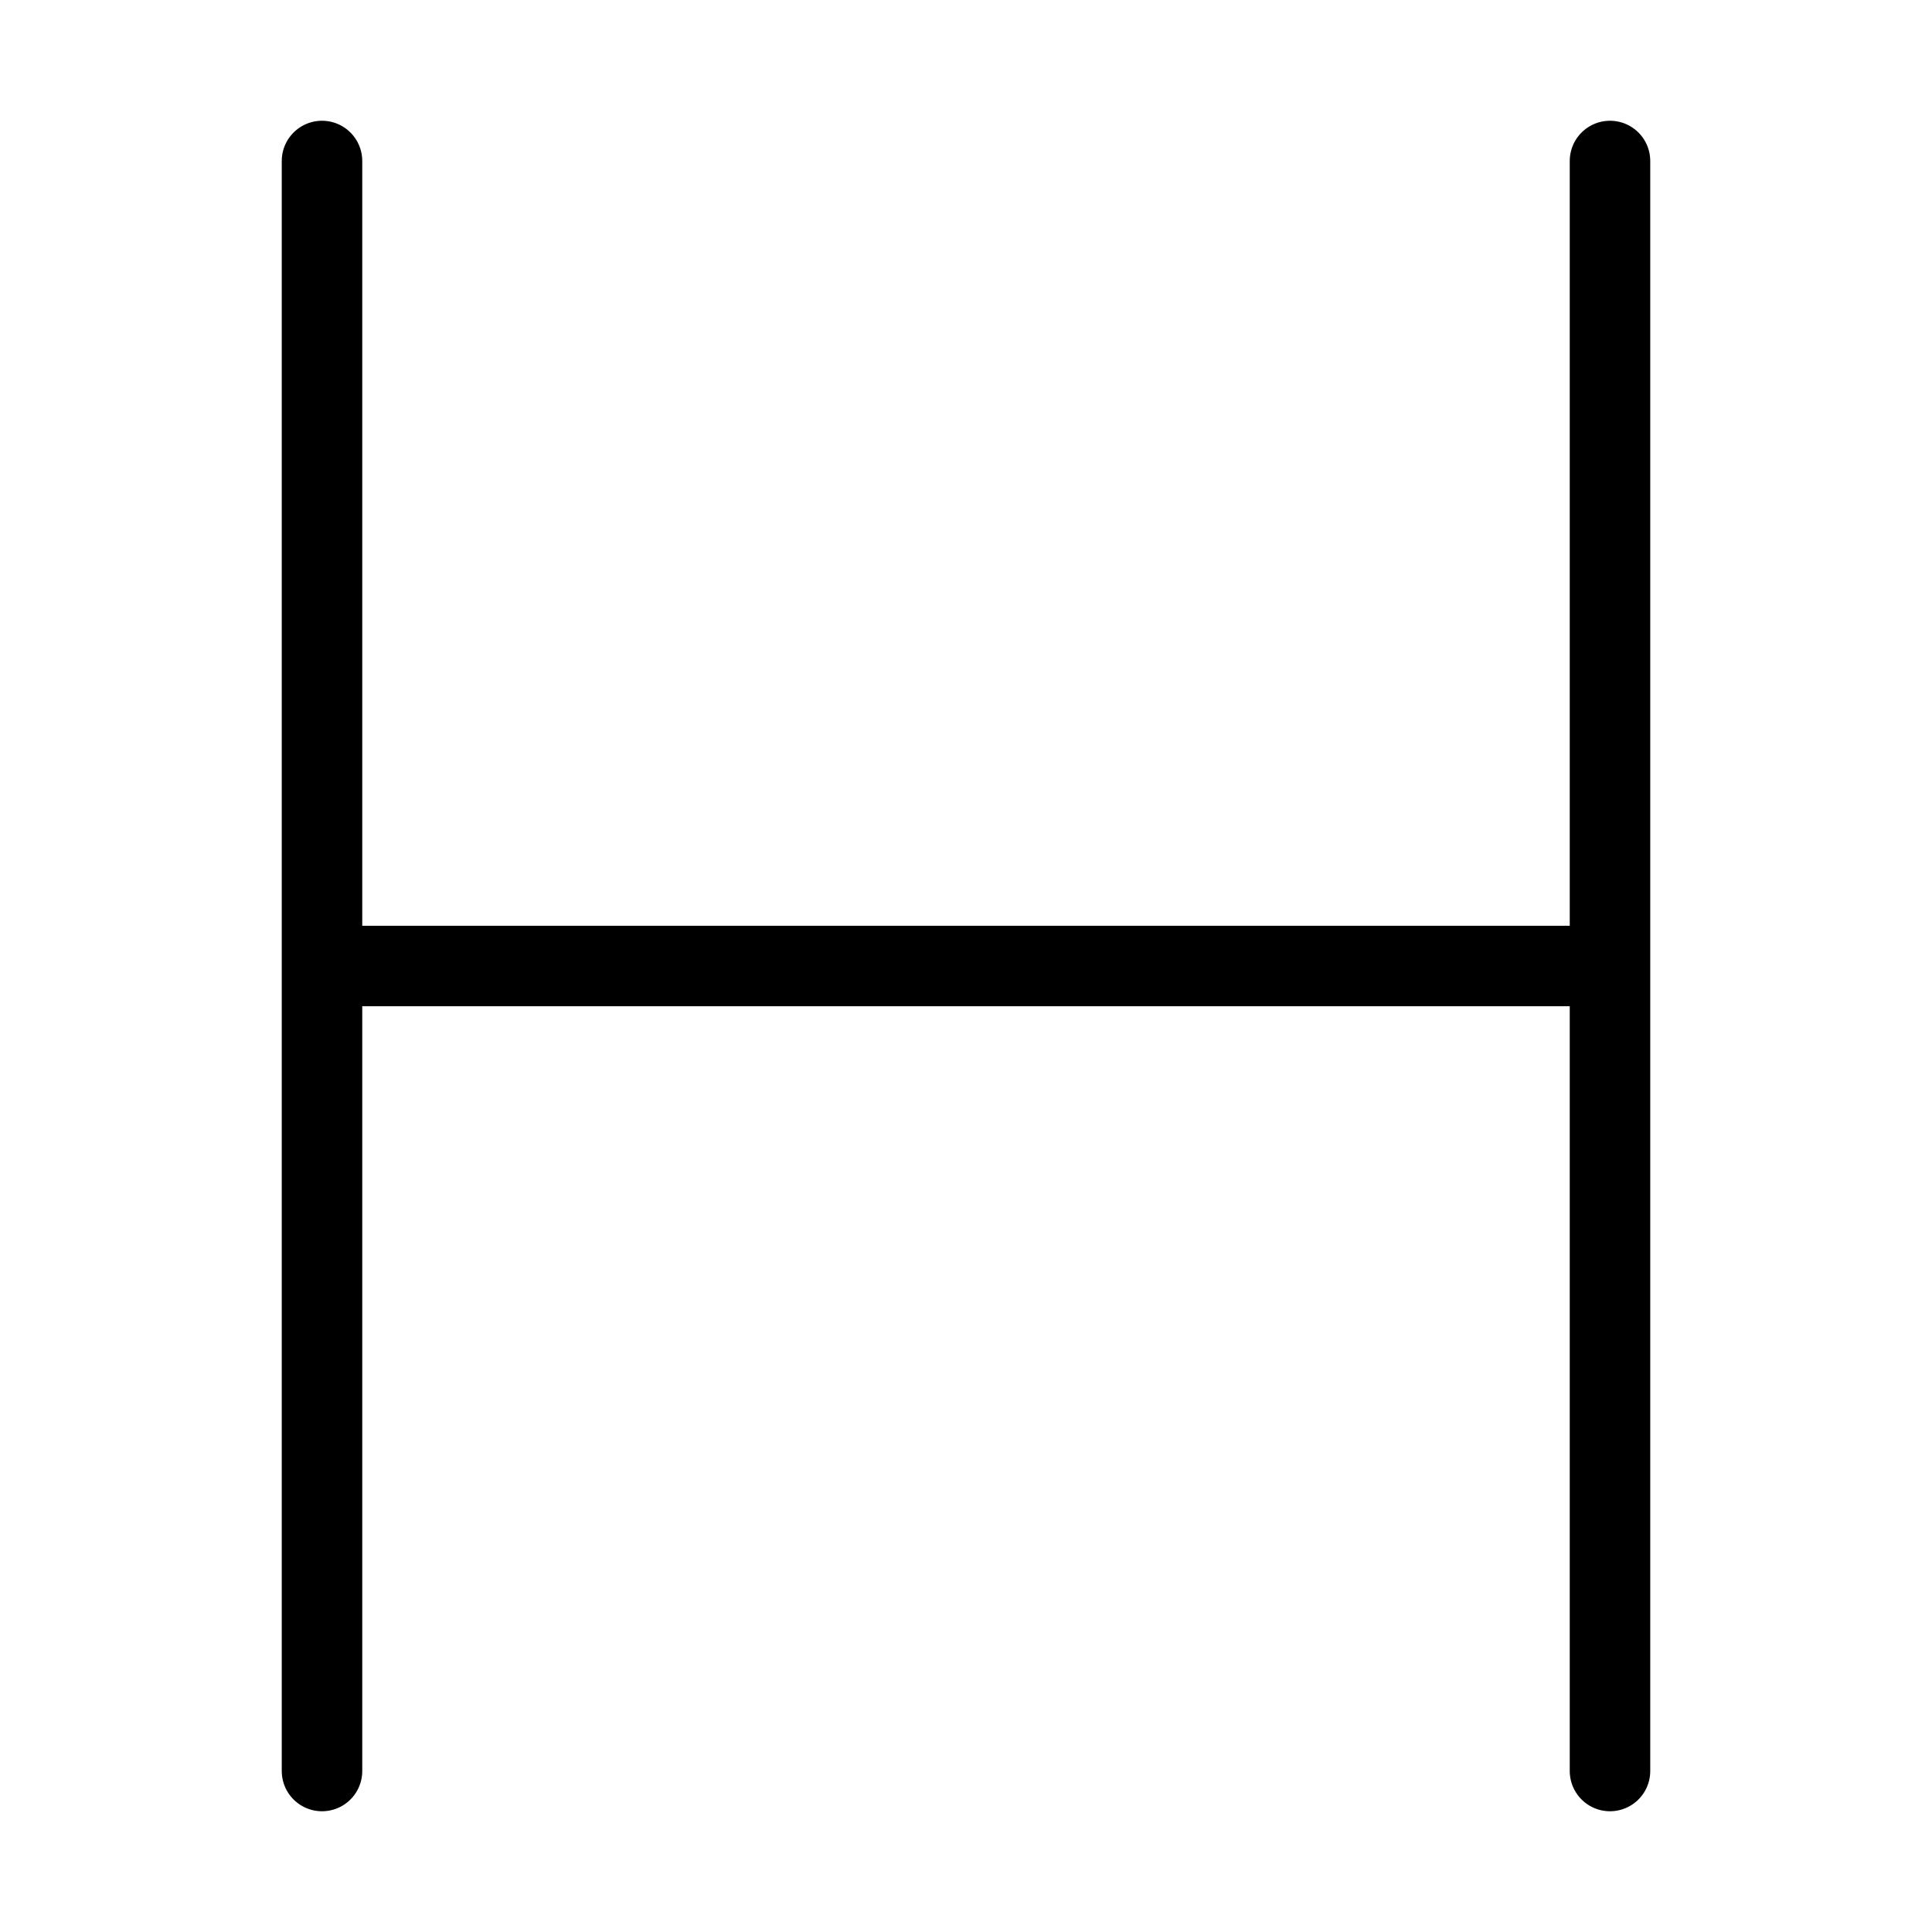
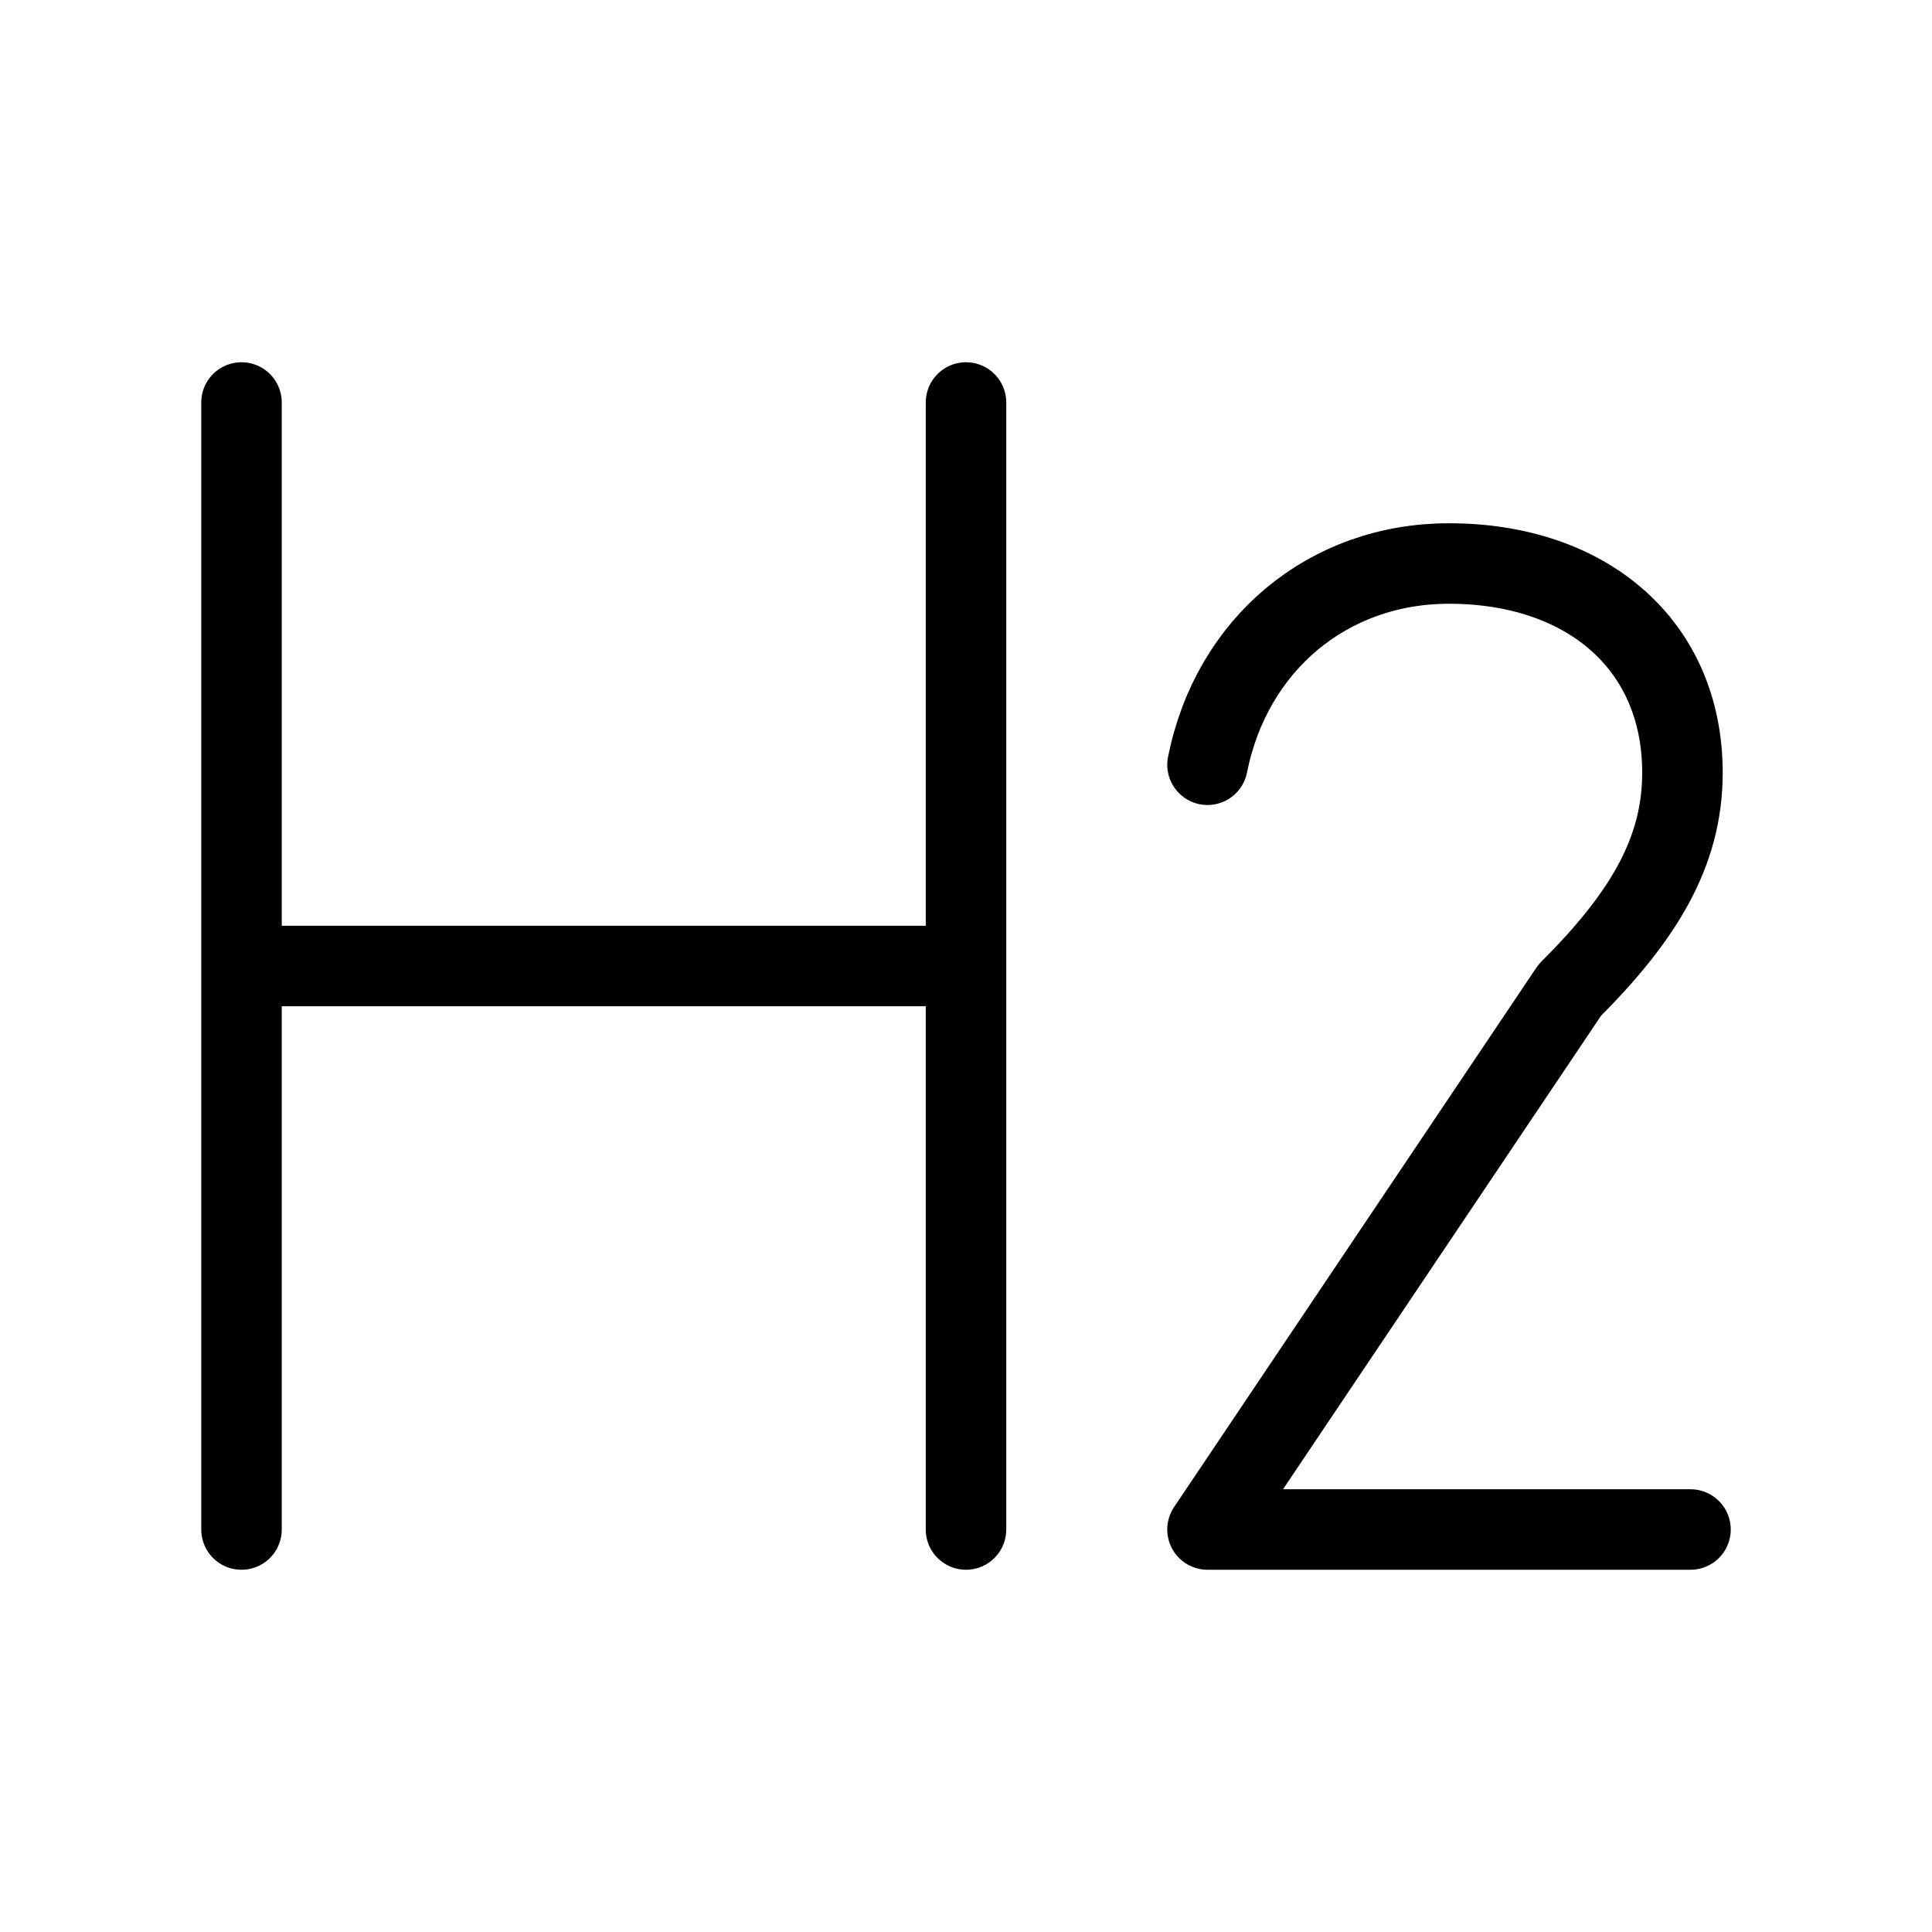
<svg xmlns="http://www.w3.org/2000/svg" fill="none" viewBox="0 0 24 24">
-   <path stroke="currentColor" stroke-linecap="round" stroke-linejoin="round" d="M4 22V12M4 2v10m0 0h16m0-10v20" />
+   <path stroke="currentColor" stroke-linecap="round" stroke-linejoin="round" d="M3 5v14M3 12h9M12 5v14M15 9.5C15.3 8 16.5 7 18 7c1.7 0 2.9 1 2.9 2.6 0 1-.5 1.8-1.4 2.7L15 19h6" />
</svg>
